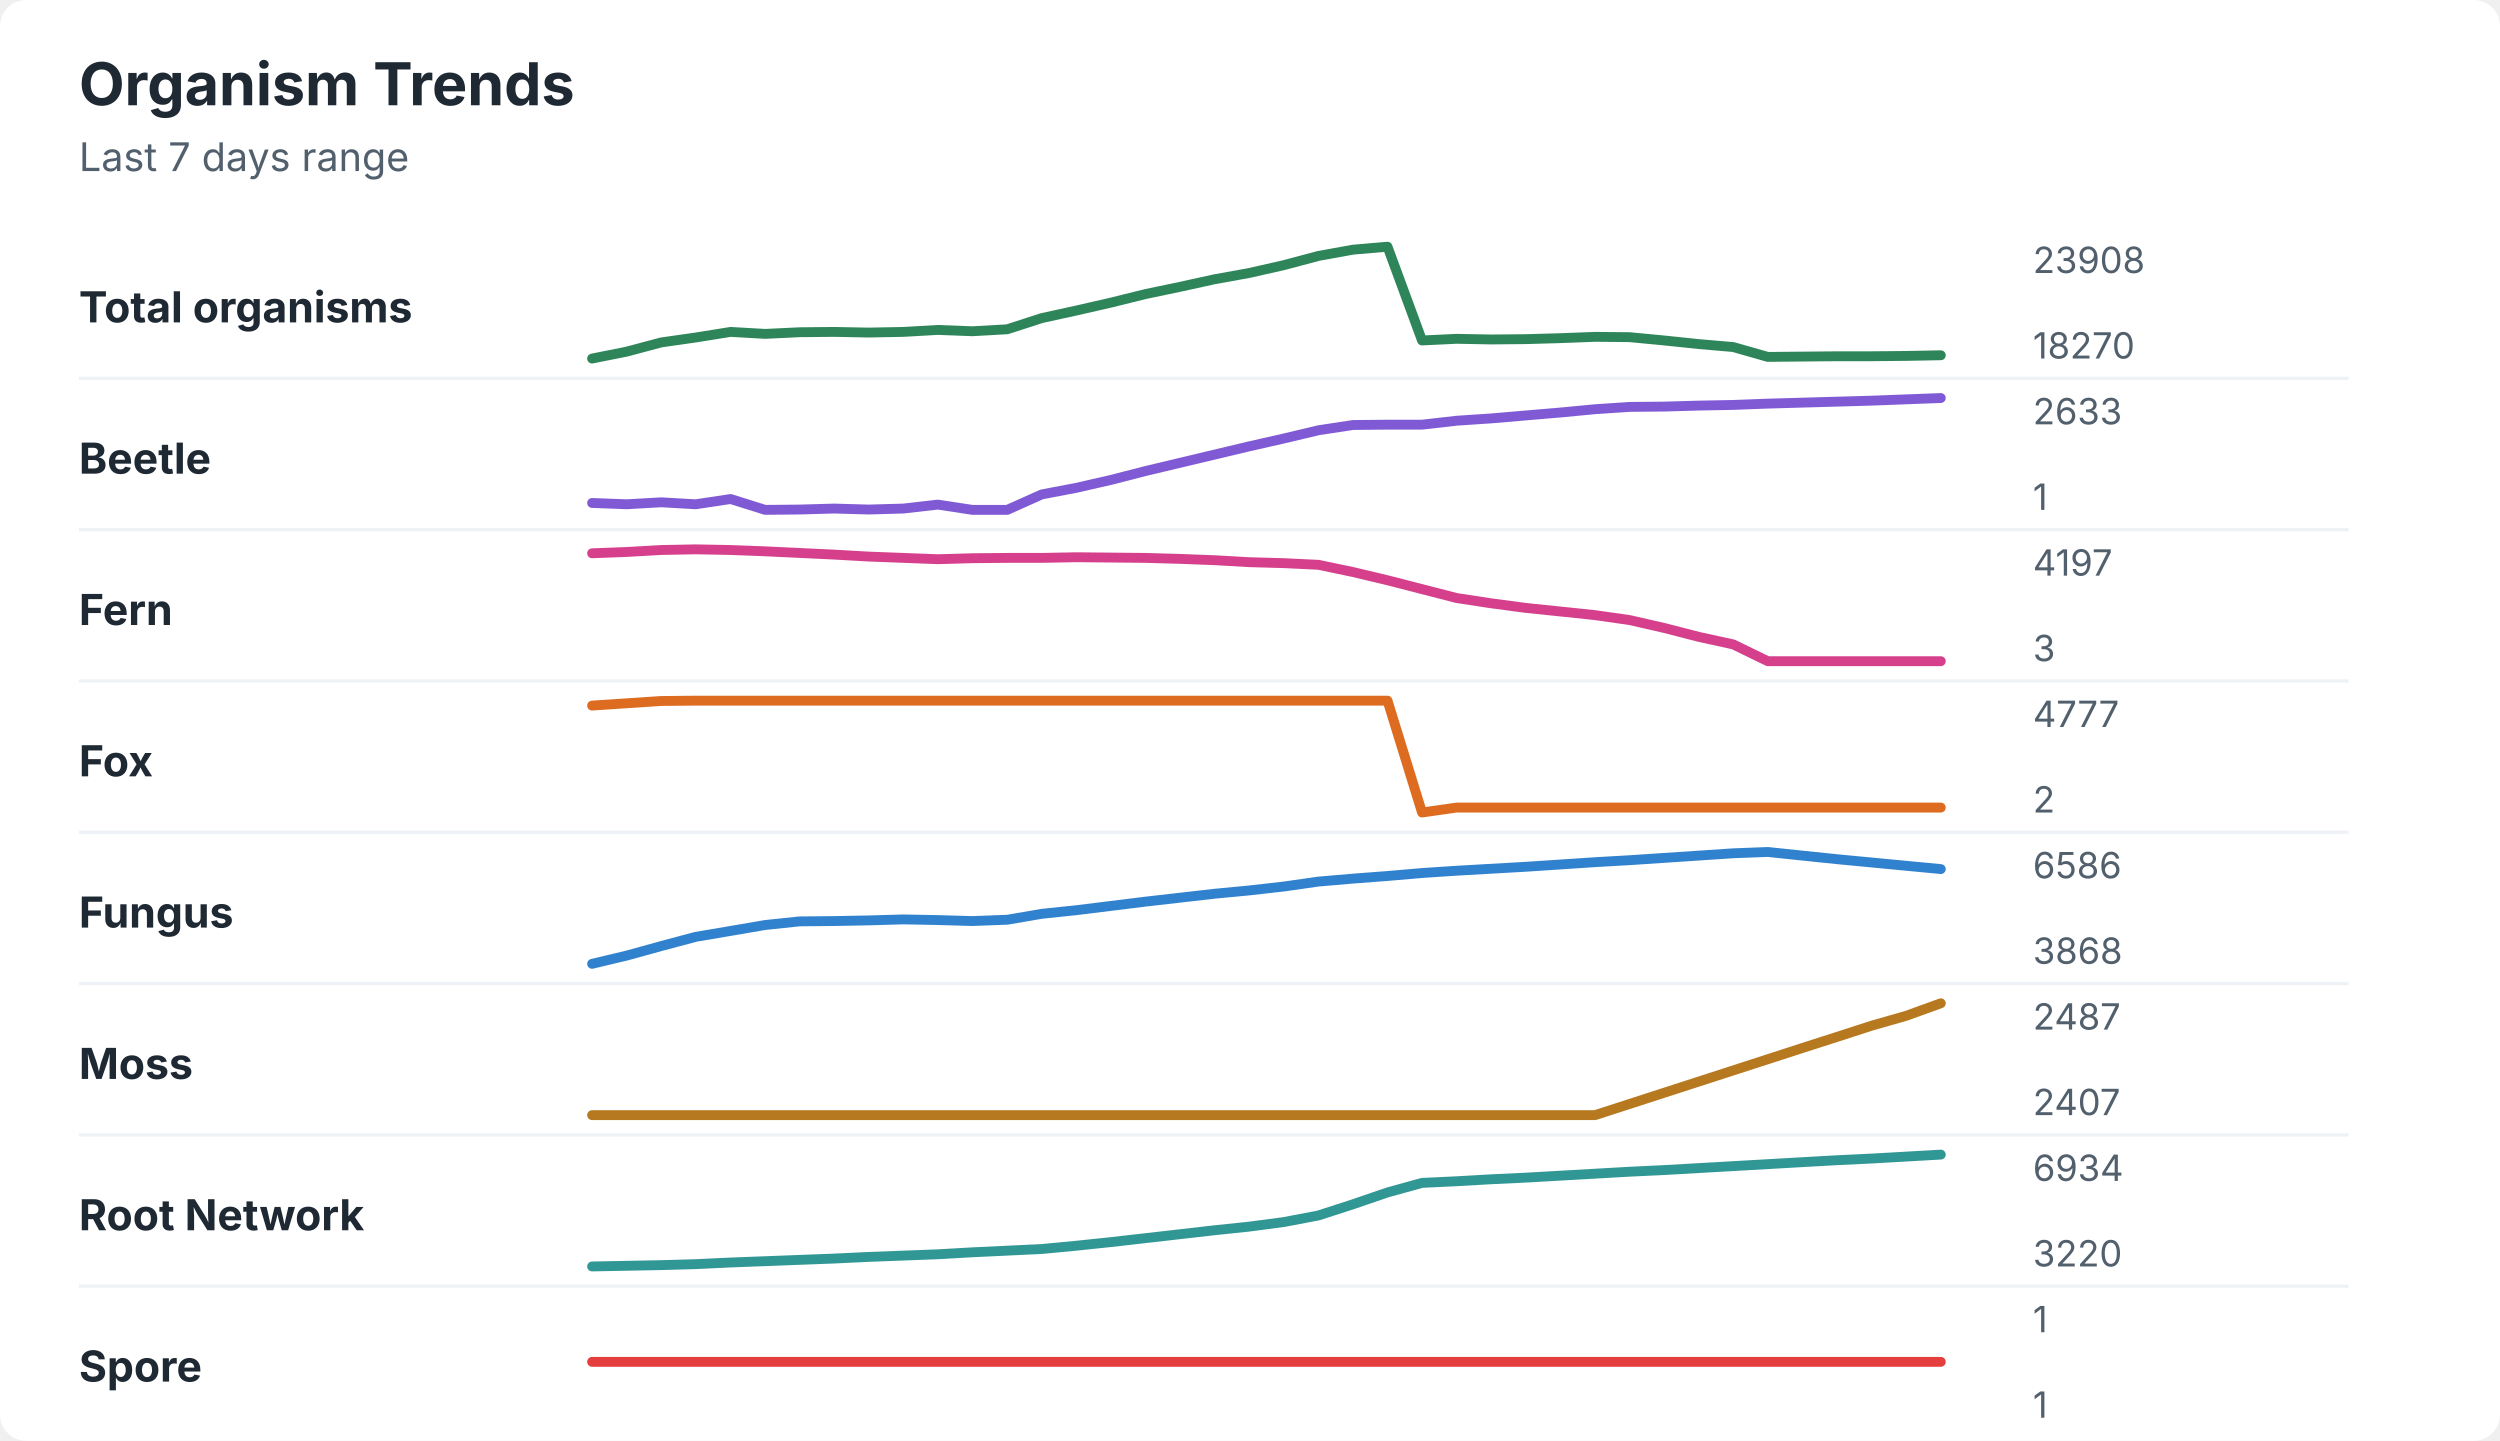
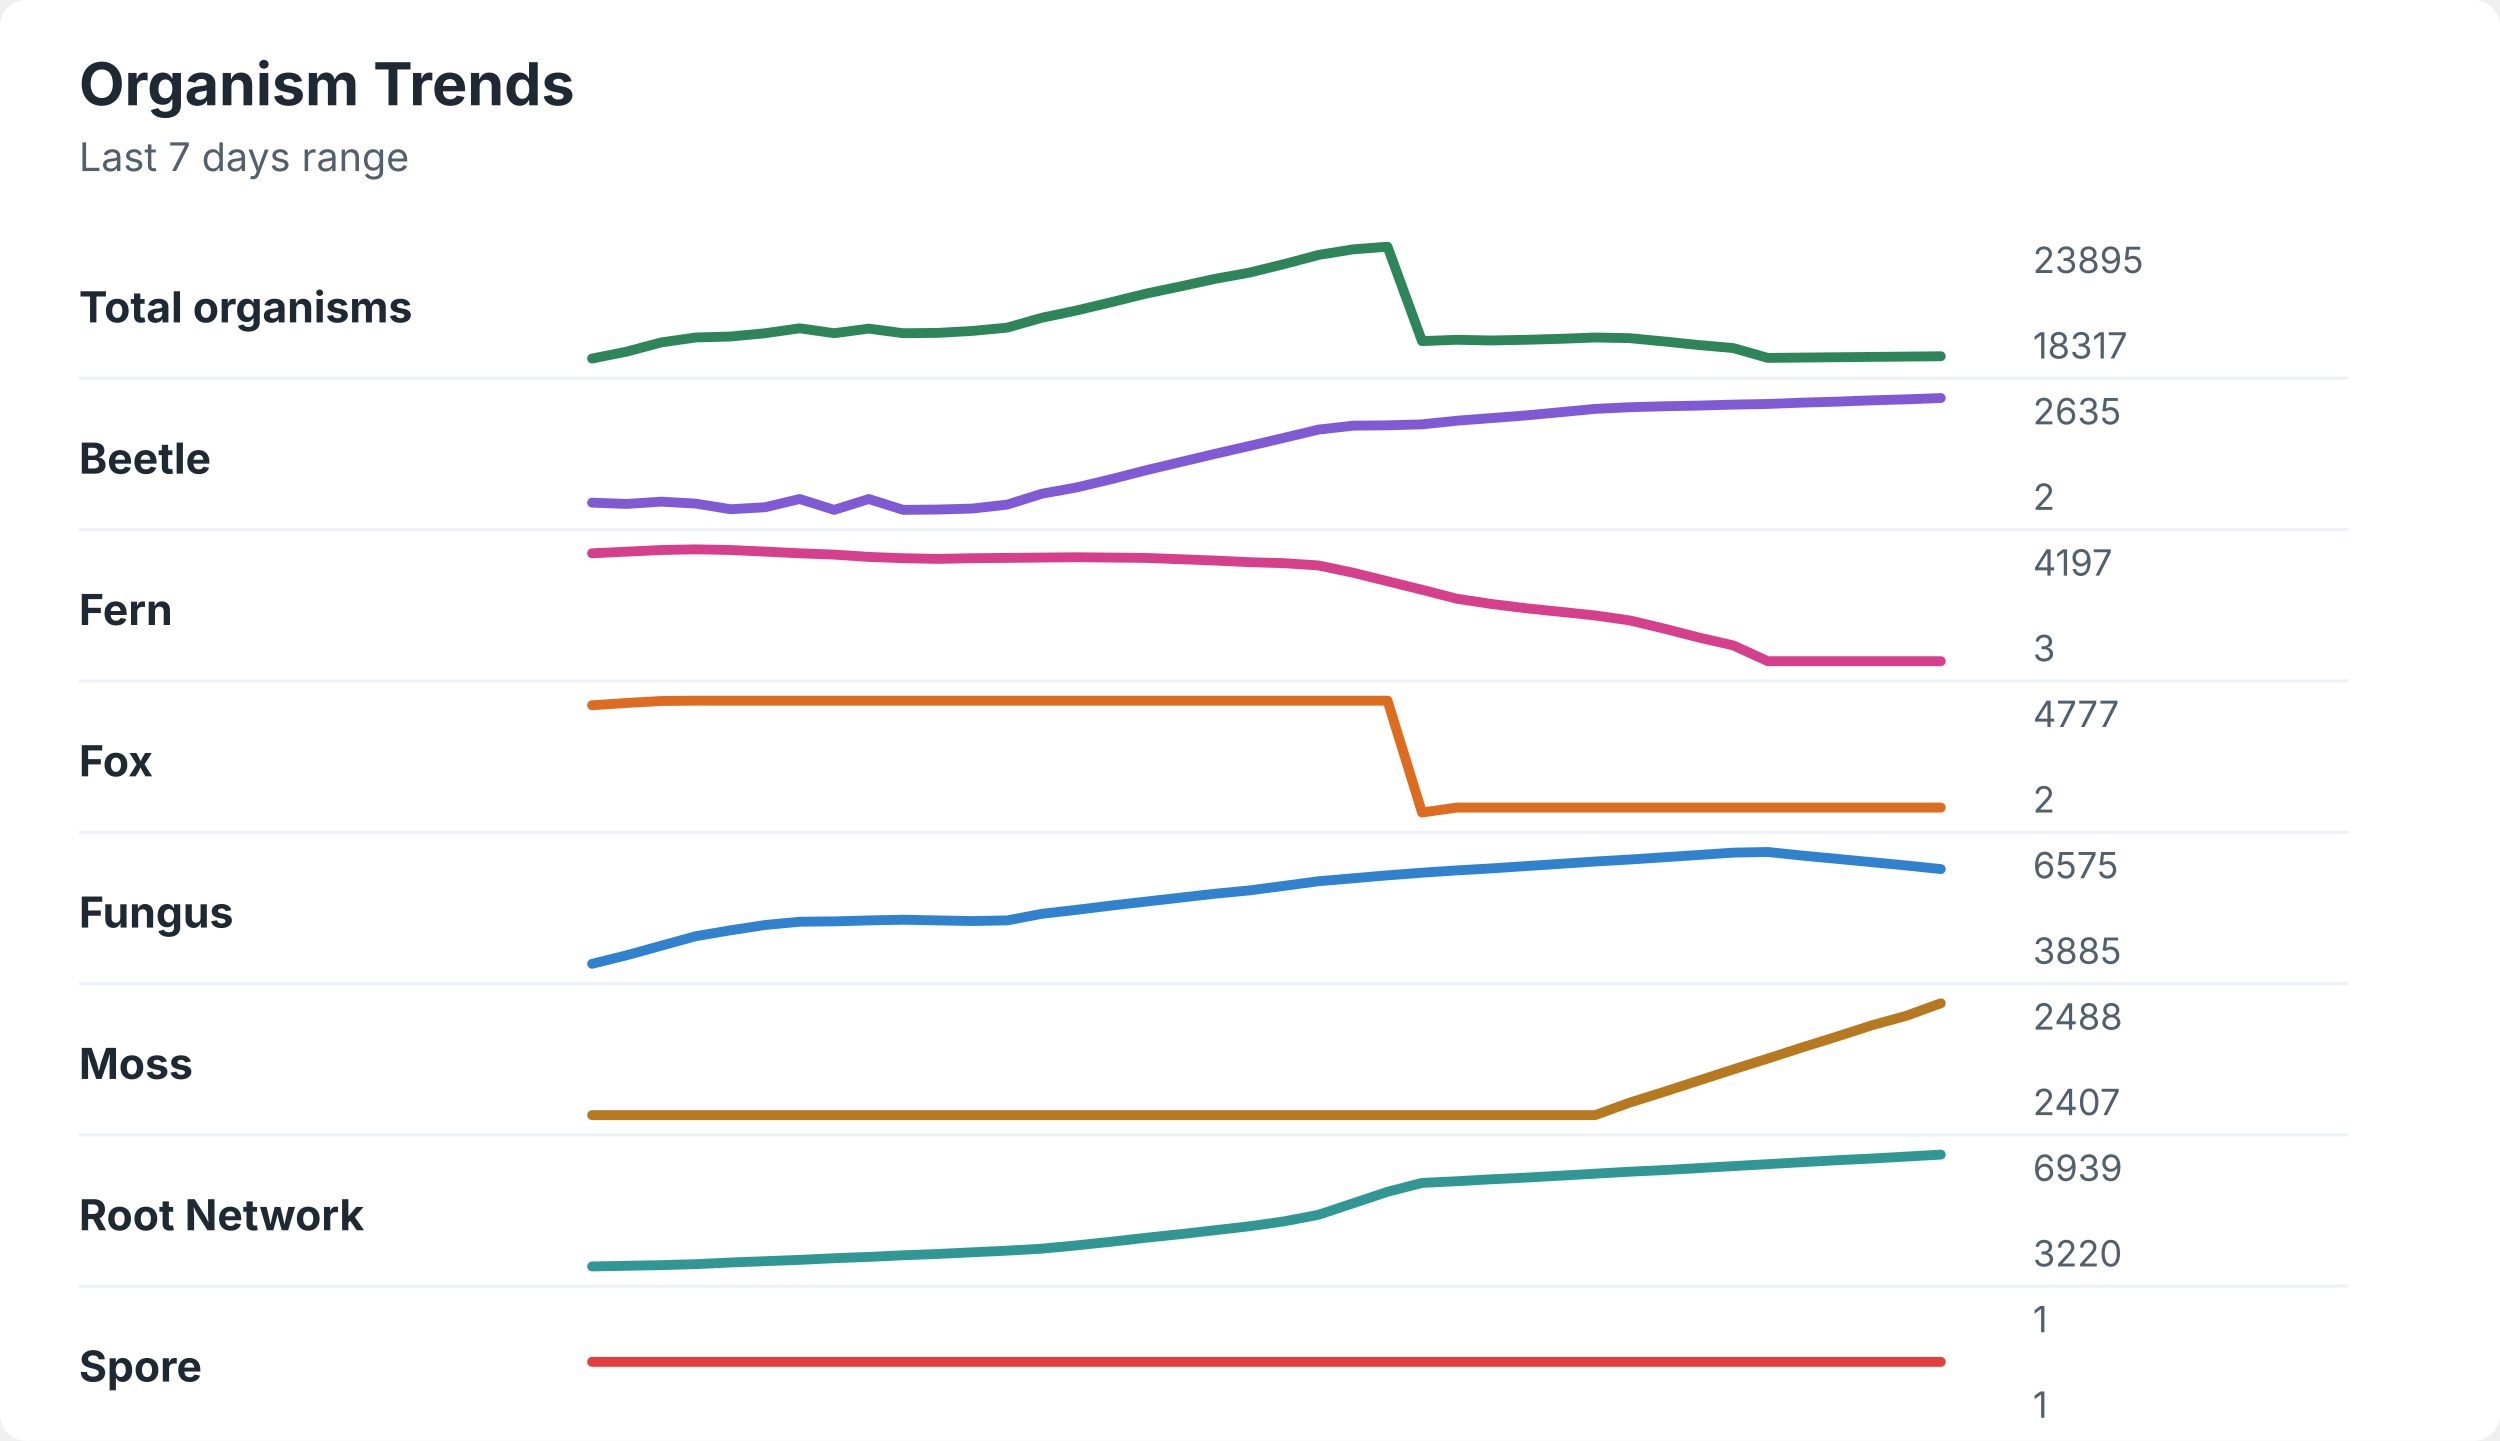
<svg xmlns="http://www.w3.org/2000/svg" width="760" height="438" viewBox="0 0 760 438" role="img" aria-labelledby="title desc">
  <rect width="760" height="438" rx="8" fill="#ffffff" />
  <style>
    text { font-family: -apple-system, BlinkMacSystemFont, "Segoe UI", sans-serif; }
    .title { font-size: 18px; font-weight: 700; fill: #1f2933; }
    .subtitle { font-size: 12px; fill: #52606d; }
    .label { font-size: 13px; font-weight: 650; fill: #1f2933; }
    .axis-value { font-size: 11px; fill: #52606d; }
    .separator { stroke: #eef2f7; stroke-width: 1; }
  </style>
  <text x="24" y="32" class="title">Organism Trends</text>
  <text x="24" y="52" class="subtitle">Last 7 days range</text>
  <text x="24" y="98" class="label">Total organisms</text>
-   <polyline points="180.0,109.0 190.5,106.9 201.0,104.1 211.5,102.6 222.1,100.9 232.6,101.5 243.1,101.0 253.6,100.9 264.1,101.1 274.6,100.9 285.1,100.3 295.6,100.7 306.2,100.1 316.7,96.7 327.2,94.4 337.7,92.0 348.2,89.4 358.7,87.2 369.2,84.9 379.7,83.0 390.3,80.6 400.8,77.8 411.3,75.9 421.8,75.0 432.3,103.5 442.8,103.0 453.3,103.2 463.8,103.1 474.4,102.8 484.9,102.4 495.4,102.5 505.9,103.5 516.4,104.6 526.9,105.5 537.4,108.5 547.9,108.4 558.5,108.3 569.0,108.3 579.5,108.2 590.0,108.0 " fill="none" stroke="#2f855a" stroke-width="3" stroke-linecap="round" stroke-linejoin="round" />
-   <text x="618" y="83" class="axis-value">23908</text>
-   <text x="618" y="109" class="axis-value">18270</text>
+   <polyline points="180.0,109.0 190.5,106.9 201.0,104.1 211.5,102.6 222.1,102.3 232.6,101.3 243.1,99.8 253.6,101.3 264.1,99.9 274.6,101.3 285.1,101.2 295.6,100.6 306.2,99.6 316.7,96.6 327.2,94.4 337.7,91.9 348.2,89.3 358.7,87.1 369.2,84.8 379.7,82.9 390.3,80.3 400.8,77.5 411.3,75.8 421.8,75.0 432.3,103.7 442.8,103.3 453.3,103.5 463.8,103.3 474.4,103.0 484.9,102.6 495.4,102.8 505.9,103.8 516.4,104.9 526.9,105.8 537.4,108.8 547.9,108.7 558.5,108.6 569.0,108.5 579.5,108.4 590.0,108.3 " fill="none" stroke="#2f855a" stroke-width="3" stroke-linecap="round" stroke-linejoin="round" />
+   <text x="618" y="83" class="axis-value">23895</text>
+   <text x="618" y="109" class="axis-value">18317</text>
  <line x1="24" y1="115.0" x2="714" y2="115.0" class="separator" />
  <text x="24" y="144" class="label">Beetle</text>
-   <polyline points="180.0,152.9 190.5,153.3 201.0,152.7 211.5,153.3 222.1,151.7 232.6,155.0 243.1,154.9 253.6,154.6 264.1,154.9 274.6,154.6 285.1,153.4 295.6,155.0 306.2,155.0 316.7,150.3 327.2,148.3 337.7,145.9 348.2,143.2 358.7,140.7 369.2,138.2 379.7,135.7 390.3,133.3 400.8,130.8 411.3,129.2 421.8,129.1 432.3,129.1 442.8,127.9 453.3,127.2 463.8,126.3 474.4,125.4 484.9,124.4 495.4,123.7 505.9,123.6 516.4,123.3 526.9,123.1 537.4,122.7 547.9,122.4 558.5,122.1 569.0,121.8 579.5,121.4 590.0,121.0 " fill="none" stroke="#805ad5" stroke-width="3" stroke-linecap="round" stroke-linejoin="round" />
-   <text x="618" y="129" class="axis-value">2633</text>
-   <text x="618" y="155" class="axis-value">1</text>
+   <polyline points="180.0,152.8 190.5,153.2 201.0,152.5 211.5,153.1 222.1,154.8 232.6,154.2 243.1,151.7 253.6,155.0 264.1,151.7 274.6,155.0 285.1,154.9 295.6,154.6 306.2,153.4 316.7,150.1 327.2,148.2 337.7,145.7 348.2,143.0 358.7,140.5 369.2,138.0 379.7,135.6 390.3,133.1 400.8,130.6 411.3,129.4 421.8,129.3 432.3,129.0 442.8,127.9 453.3,127.1 463.8,126.3 474.4,125.3 484.9,124.3 495.4,123.8 505.9,123.5 516.4,123.3 526.9,123.0 537.4,122.8 547.9,122.4 558.5,122.1 569.0,121.7 579.5,121.4 590.0,121.0 " fill="none" stroke="#805ad5" stroke-width="3" stroke-linecap="round" stroke-linejoin="round" />
+   <text x="618" y="129" class="axis-value">2635</text>
+   <text x="618" y="155" class="axis-value">2</text>
  <line x1="24" y1="161.0" x2="714" y2="161.0" class="separator" />
  <text x="24" y="190" class="label">Fern</text>
-   <polyline points="180.0,168.2 190.5,167.8 201.0,167.2 211.5,167.0 222.1,167.2 232.6,167.6 243.1,168.1 253.6,168.6 264.1,169.2 274.6,169.6 285.1,170.0 295.6,169.7 306.2,169.6 316.7,169.6 327.2,169.4 337.7,169.5 348.2,169.6 358.7,169.9 369.2,170.3 379.7,170.9 390.3,171.2 400.8,171.7 411.3,173.9 421.8,176.4 432.3,179.1 442.8,181.8 453.3,183.4 463.8,184.8 474.4,185.9 484.9,187.0 495.4,188.5 505.9,190.9 516.4,193.6 526.9,195.9 537.4,201.0 547.9,201.0 558.5,201.0 569.0,201.0 579.5,201.0 590.0,201.0 " fill="none" stroke="#d53f8c" stroke-width="3" stroke-linecap="round" stroke-linejoin="round" />
+   <polyline points="180.0,168.2 190.5,167.7 201.0,167.2 211.5,167.0 222.1,167.2 232.6,167.7 243.1,168.2 253.6,168.6 264.1,169.3 274.6,169.7 285.1,169.9 295.6,169.7 306.2,169.6 316.7,169.5 327.2,169.4 337.7,169.5 348.2,169.6 358.7,170.0 369.2,170.4 379.7,170.9 390.3,171.2 400.8,171.9 411.3,174.1 421.8,176.7 432.3,179.3 442.8,182.0 453.3,183.6 463.8,184.9 474.4,186.0 484.9,187.1 495.4,188.6 505.9,191.1 516.4,193.8 526.9,196.2 537.4,201.0 547.9,201.0 558.5,201.0 569.0,201.0 579.5,201.0 590.0,201.0 " fill="none" stroke="#d53f8c" stroke-width="3" stroke-linecap="round" stroke-linejoin="round" />
  <text x="618" y="175" class="axis-value">4197</text>
  <text x="618" y="201" class="axis-value">3</text>
  <line x1="24" y1="207.0" x2="714" y2="207.0" class="separator" />
  <text x="24" y="236" class="label">Fox</text>
-   <polyline points="180.0,214.5 190.5,213.8 201.0,213.1 211.5,213.0 222.1,213.0 232.6,213.0 243.1,213.0 253.6,213.0 264.1,213.0 274.6,213.0 285.1,213.0 295.6,213.0 306.2,213.0 316.7,213.0 327.2,213.0 337.7,213.0 348.2,213.0 358.7,213.0 369.2,213.0 379.7,213.0 390.3,213.0 400.8,213.0 411.3,213.0 421.8,213.0 432.3,247.0 442.8,245.5 453.3,245.5 463.8,245.5 474.4,245.5 484.9,245.5 495.4,245.5 505.9,245.5 516.4,245.5 526.9,245.5 537.4,245.5 547.9,245.5 558.5,245.5 569.0,245.5 579.5,245.5 590.0,245.5 " fill="none" stroke="#dd6b20" stroke-width="3" stroke-linecap="round" stroke-linejoin="round" />
+   <polyline points="180.0,214.4 190.5,213.7 201.0,213.1 211.5,213.0 222.1,213.0 232.6,213.0 243.1,213.0 253.6,213.0 264.1,213.0 274.6,213.0 285.1,213.0 295.6,213.0 306.2,213.0 316.7,213.0 327.2,213.0 337.7,213.0 348.2,213.0 358.7,213.0 369.2,213.0 379.7,213.0 390.3,213.0 400.8,213.0 411.3,213.0 421.8,213.0 432.3,247.0 442.8,245.5 453.3,245.5 463.8,245.5 474.4,245.5 484.9,245.5 495.4,245.5 505.9,245.5 516.4,245.5 526.9,245.5 537.4,245.5 547.9,245.5 558.5,245.5 569.0,245.5 579.5,245.5 590.0,245.5 " fill="none" stroke="#dd6b20" stroke-width="3" stroke-linecap="round" stroke-linejoin="round" />
  <text x="618" y="221" class="axis-value">4777</text>
  <text x="618" y="247" class="axis-value">2</text>
  <line x1="24" y1="253.0" x2="714" y2="253.0" class="separator" />
  <text x="24" y="282" class="label">Fungus</text>
-   <polyline points="180.0,293.0 190.5,290.5 201.0,287.6 211.5,284.8 222.1,283.0 232.6,281.2 243.1,280.1 253.6,280.0 264.1,279.8 274.6,279.5 285.1,279.7 295.6,280.0 306.2,279.6 316.7,277.8 327.2,276.7 337.7,275.4 348.2,274.1 358.7,272.9 369.2,271.7 379.7,270.7 390.3,269.5 400.8,268.0 411.3,267.1 421.8,266.3 432.3,265.4 442.8,264.7 453.3,264.1 463.8,263.5 474.4,262.8 484.9,262.1 495.4,261.5 505.9,260.8 516.4,260.1 526.9,259.4 537.4,259.0 547.9,260.1 558.5,261.2 569.0,262.2 579.5,263.2 590.0,264.2 " fill="none" stroke="#3182ce" stroke-width="3" stroke-linecap="round" stroke-linejoin="round" />
-   <text x="618" y="267" class="axis-value">6586</text>
-   <text x="618" y="293" class="axis-value">3868</text>
+   <polyline points="180.0,293.0 190.5,290.4 201.0,287.5 211.5,284.6 222.1,282.8 232.6,281.2 243.1,280.2 253.6,280.1 264.1,279.8 274.6,279.6 285.1,279.8 295.6,280.0 306.2,279.8 316.7,277.8 327.2,276.6 337.7,275.3 348.2,274.1 358.7,272.9 369.2,271.7 379.7,270.7 390.3,269.3 400.8,267.9 411.3,267.0 421.8,266.1 432.3,265.3 442.8,264.6 453.3,264.0 463.8,263.3 474.4,262.6 484.9,261.9 495.4,261.3 505.9,260.6 516.4,259.9 526.9,259.2 537.4,259.0 547.9,260.1 558.5,261.1 569.0,262.1 579.5,263.1 590.0,264.2 " fill="none" stroke="#3182ce" stroke-width="3" stroke-linecap="round" stroke-linejoin="round" />
+   <text x="618" y="267" class="axis-value">6575</text>
+   <text x="618" y="293" class="axis-value">3885</text>
  <line x1="24" y1="299.0" x2="714" y2="299.0" class="separator" />
  <text x="24" y="328" class="label">Moss</text>
-   <polyline points="180.0,339.0 190.5,339.0 201.0,339.0 211.5,339.0 222.1,339.0 232.6,339.0 243.1,339.0 253.6,339.0 264.1,339.0 274.6,339.0 285.1,339.0 295.6,339.0 306.2,339.0 316.7,339.0 327.2,339.0 337.7,339.0 348.2,339.0 358.7,339.0 369.2,339.0 379.7,339.0 390.3,339.0 400.8,339.0 411.3,339.0 421.8,339.0 432.3,339.0 442.8,339.0 453.3,339.0 463.8,339.0 474.4,339.0 484.9,339.0 495.4,335.6 505.9,332.2 516.4,328.8 526.9,325.4 537.4,322.0 547.9,318.6 558.5,315.2 569.0,311.8 579.5,308.8 590.0,305.0 " fill="none" stroke="#b7791f" stroke-width="3" stroke-linecap="round" stroke-linejoin="round" />
-   <text x="618" y="313" class="axis-value">2487</text>
+   <polyline points="180.0,339.0 190.5,339.0 201.0,339.0 211.5,339.0 222.1,339.0 232.6,339.0 243.1,339.0 253.6,339.0 264.1,339.0 274.6,339.0 285.1,339.0 295.6,339.0 306.2,339.0 316.7,339.0 327.2,339.0 337.7,339.0 348.2,339.0 358.7,339.0 369.2,339.0 379.7,339.0 390.3,339.0 400.8,339.0 411.3,339.0 421.8,339.0 432.3,339.0 442.8,339.0 453.3,339.0 463.8,339.0 474.4,339.0 484.9,339.0 495.4,335.2 505.9,331.9 516.4,328.5 526.9,325.1 537.4,321.8 547.9,318.4 558.5,315.1 569.0,311.7 579.5,308.8 590.0,305.0 " fill="none" stroke="#b7791f" stroke-width="3" stroke-linecap="round" stroke-linejoin="round" />
+   <text x="618" y="313" class="axis-value">2488</text>
  <text x="618" y="339" class="axis-value">2407</text>
  <line x1="24" y1="345.0" x2="714" y2="345.0" class="separator" />
  <text x="24" y="374" class="label">Root Network</text>
-   <polyline points="180.0,385.0 190.5,384.8 201.0,384.6 211.5,384.3 222.1,383.8 232.6,383.4 243.1,383.0 253.6,382.6 264.1,382.1 274.6,381.7 285.1,381.3 295.6,380.7 306.2,380.2 316.7,379.7 327.2,378.7 337.7,377.6 348.2,376.4 358.7,375.2 369.2,374.0 379.7,372.9 390.3,371.5 400.8,369.5 411.3,366.1 421.8,362.5 432.3,359.6 442.8,359.1 453.3,358.5 463.8,358.0 474.4,357.4 484.9,356.8 495.4,356.2 505.9,355.7 516.4,355.1 526.9,354.5 537.4,353.9 547.9,353.3 558.5,352.7 569.0,352.2 579.5,351.6 590.0,351.0 " fill="none" stroke="#319795" stroke-width="3" stroke-linecap="round" stroke-linejoin="round" />
-   <text x="618" y="359" class="axis-value">6934</text>
+   <polyline points="180.0,385.0 190.5,384.8 201.0,384.6 211.5,384.3 222.1,383.8 232.6,383.4 243.1,383.0 253.6,382.5 264.1,382.1 274.6,381.6 285.1,381.2 295.6,380.7 306.2,380.2 316.7,379.6 327.2,378.6 337.7,377.5 348.2,376.3 358.7,375.2 369.2,374.0 379.7,372.8 390.3,371.3 400.8,369.3 411.3,365.8 421.8,362.3 432.3,359.6 442.8,359.1 453.3,358.5 463.8,358.0 474.4,357.4 484.9,356.8 495.4,356.2 505.9,355.7 516.4,355.1 526.9,354.5 537.4,353.9 547.9,353.3 558.5,352.7 569.0,352.2 579.5,351.6 590.0,351.0 " fill="none" stroke="#319795" stroke-width="3" stroke-linecap="round" stroke-linejoin="round" />
+   <text x="618" y="359" class="axis-value">6939</text>
  <text x="618" y="385" class="axis-value">3220</text>
  <line x1="24" y1="391.0" x2="714" y2="391.0" class="separator" />
  <text x="24" y="420" class="label">Spore</text>
  <polyline points="180.0,414.0 190.5,414.0 201.0,414.0 211.5,414.0 222.1,414.0 232.6,414.0 243.1,414.0 253.6,414.0 264.1,414.0 274.6,414.0 285.1,414.0 295.6,414.0 306.2,414.0 316.7,414.0 327.2,414.0 337.7,414.0 348.2,414.0 358.7,414.0 369.2,414.0 379.7,414.0 390.3,414.0 400.8,414.0 411.3,414.0 421.8,414.0 432.3,414.0 442.8,414.0 453.3,414.0 463.8,414.0 474.4,414.0 484.9,414.0 495.4,414.0 505.9,414.0 516.4,414.0 526.9,414.0 537.4,414.0 547.9,414.0 558.5,414.0 569.0,414.0 579.5,414.0 590.0,414.0 " fill="none" stroke="#e53e3e" stroke-width="3" stroke-linecap="round" stroke-linejoin="round" />
  <text x="618" y="405" class="axis-value">1</text>
  <text x="618" y="431" class="axis-value">1</text>
</svg>
